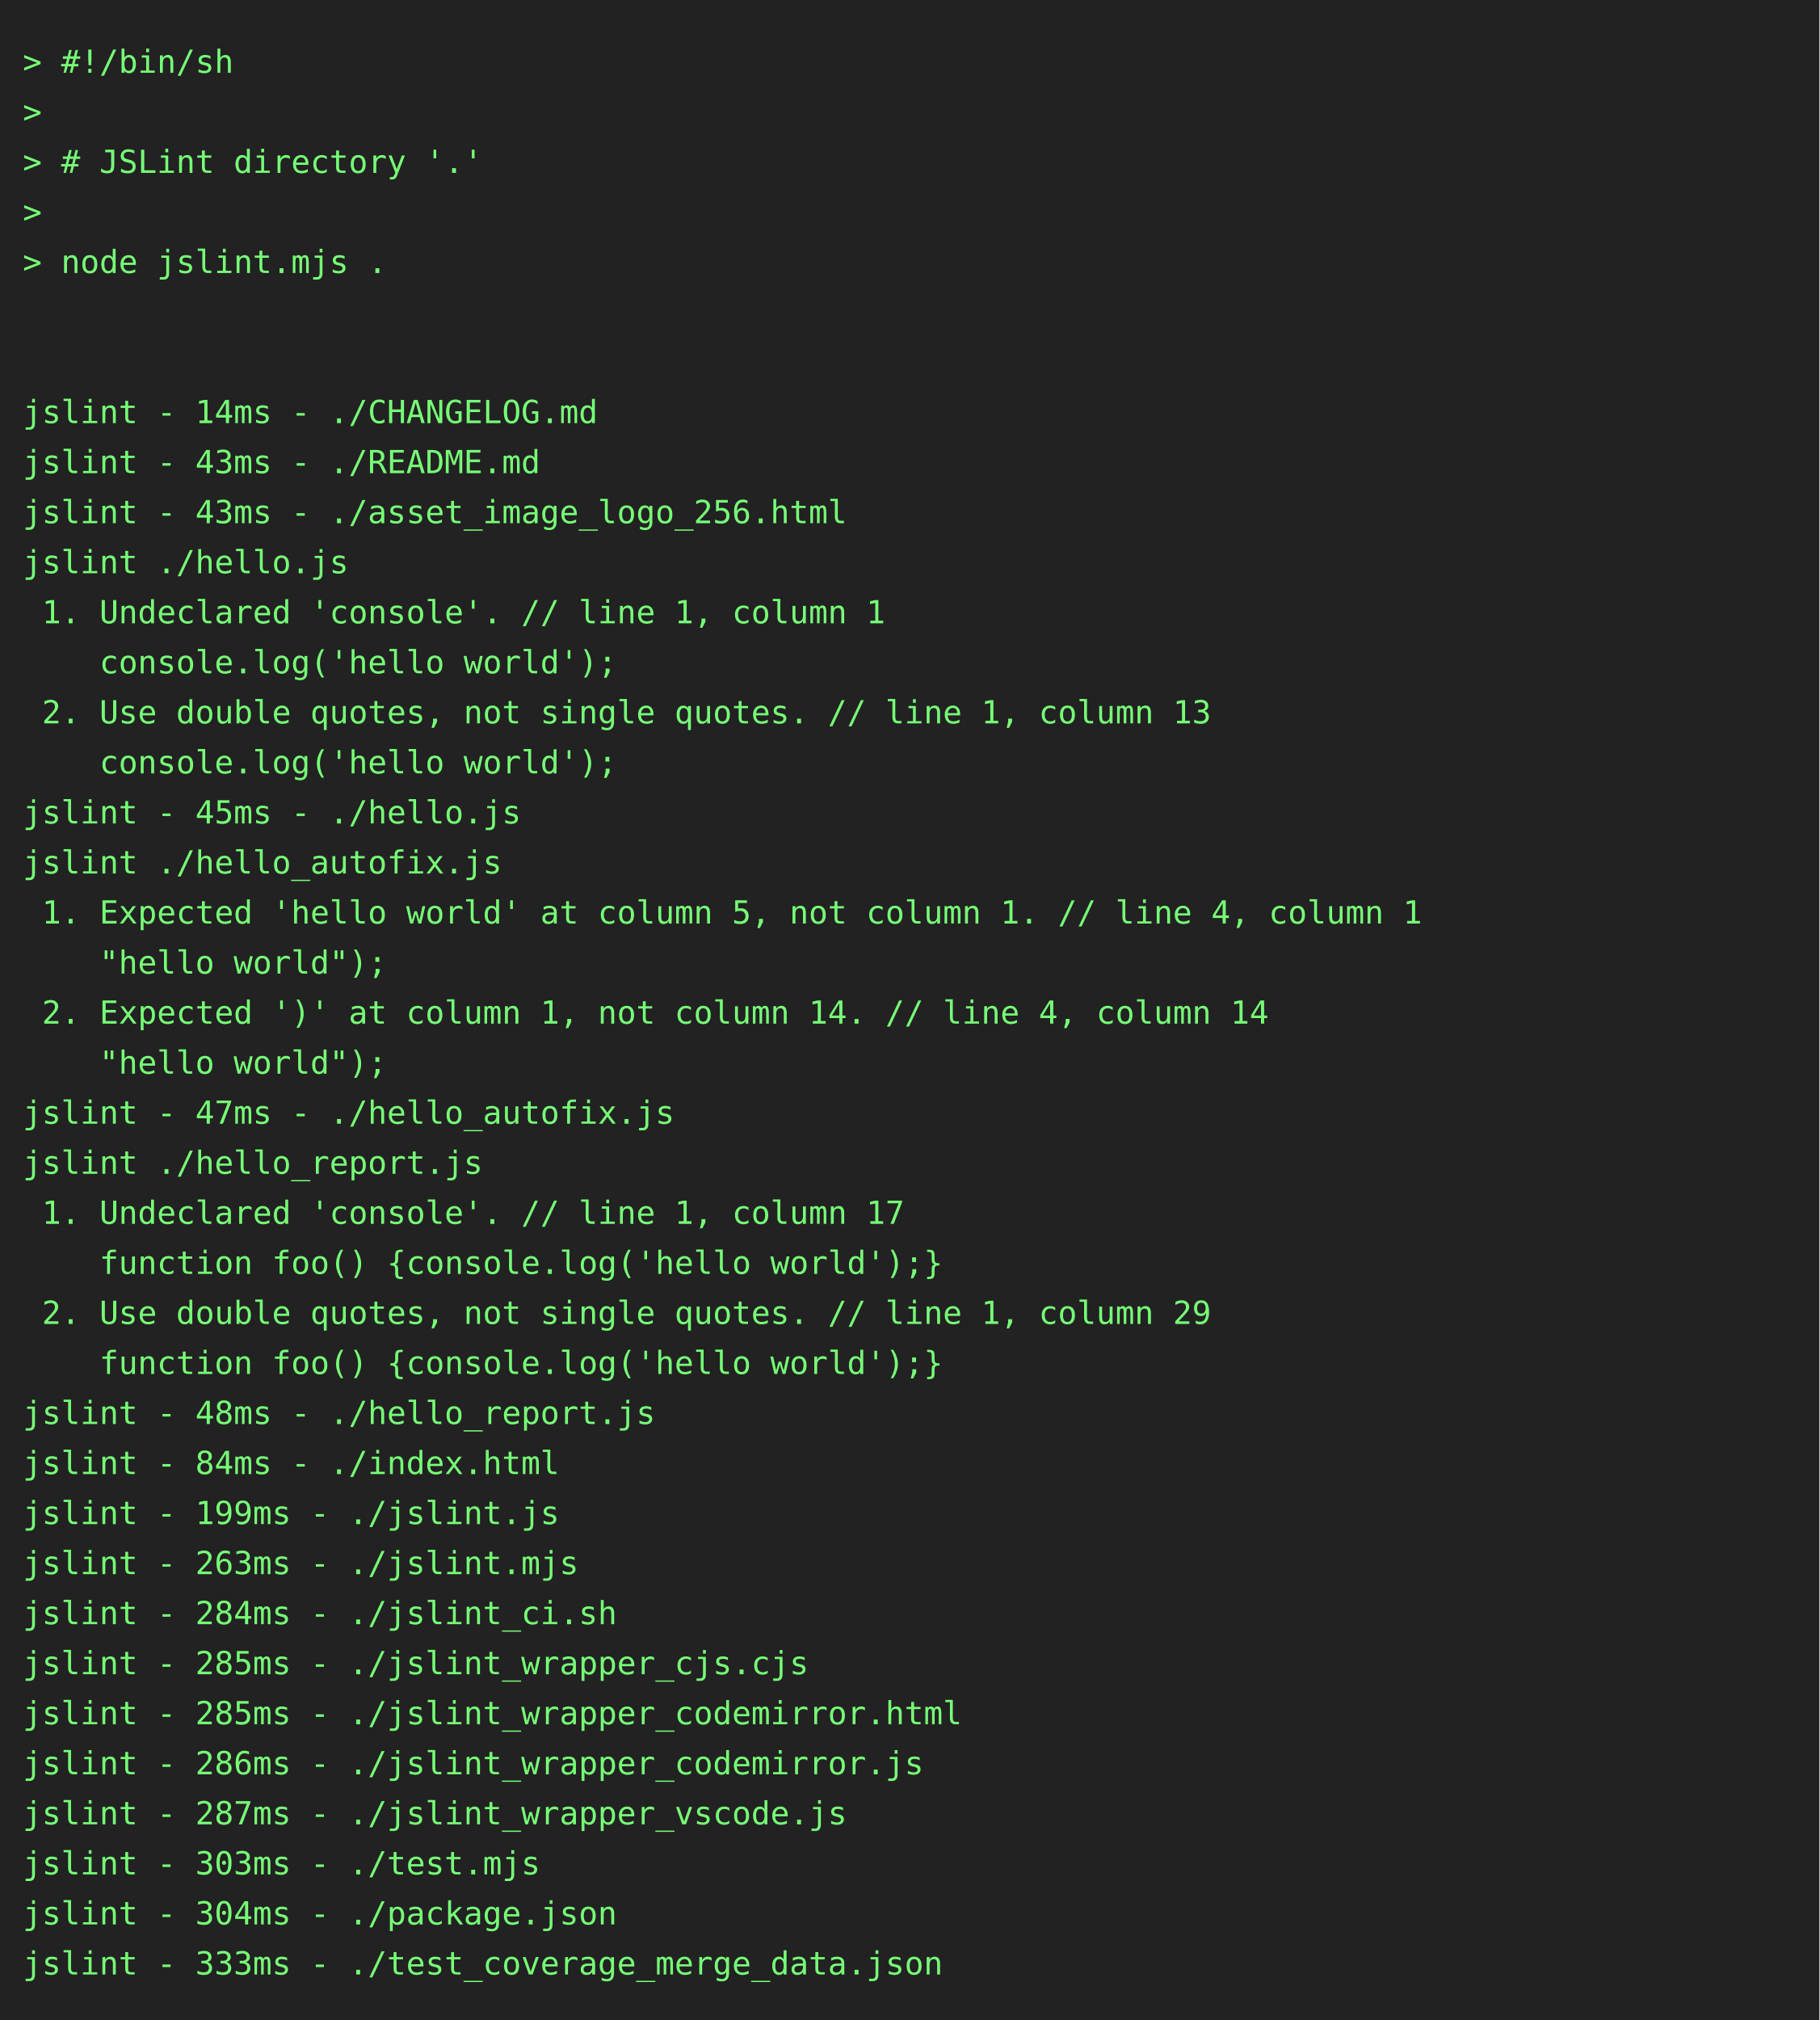
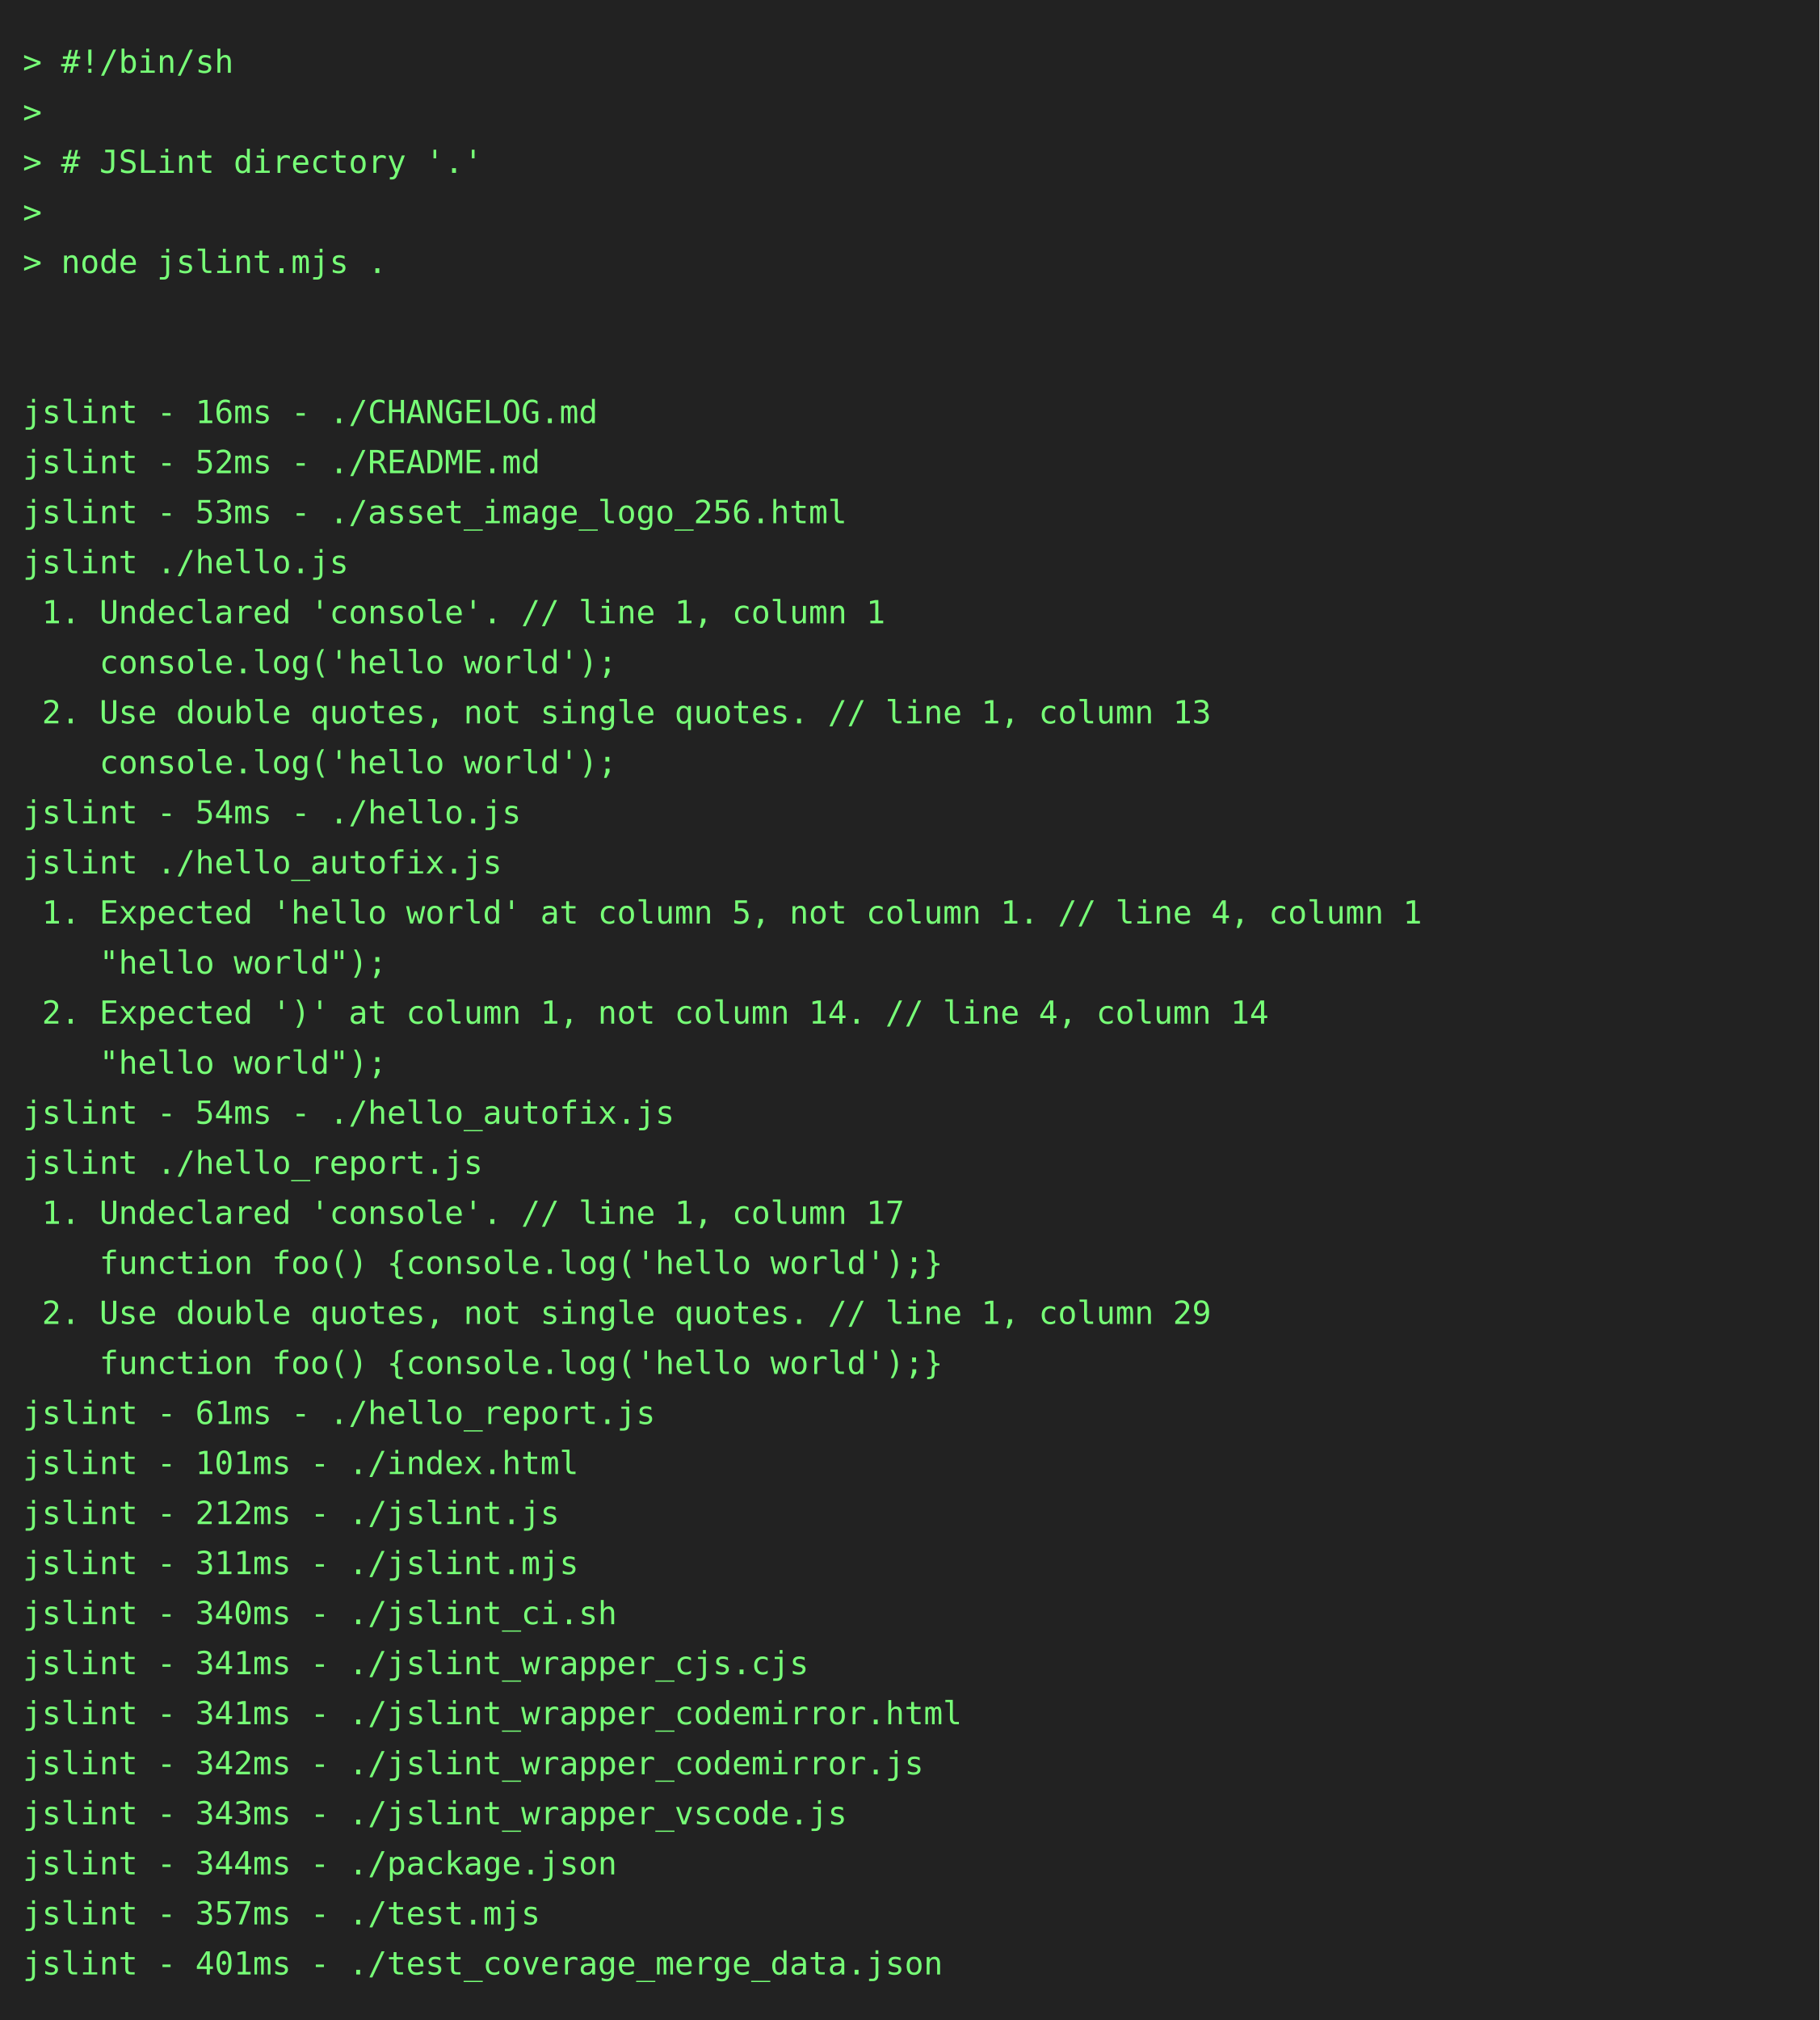
<svg xmlns="http://www.w3.org/2000/svg" height="888" width="800">
  <rect height="888" fill="#222" width="800" />
  <text fill="#7f7" font-family="consolas, menlo, monospace" font-size="14" xml:space="preserve">
    <tspan lengthAdjust="spacingAndGlyphs" textLength="768" x="10" y="32">&gt; #!/bin/sh                                                                                      </tspan>
    <tspan lengthAdjust="spacingAndGlyphs" textLength="768" x="10" y="54">&gt;                                                                                                </tspan>
    <tspan lengthAdjust="spacingAndGlyphs" textLength="768" x="10" y="76">&gt; # JSLint directory '.'                                                                         </tspan>
    <tspan lengthAdjust="spacingAndGlyphs" textLength="768" x="10" y="98">&gt;                                                                                                </tspan>
    <tspan lengthAdjust="spacingAndGlyphs" textLength="768" x="10" y="120">&gt; node jslint.mjs .                                                                              </tspan>
    <tspan lengthAdjust="spacingAndGlyphs" textLength="768" x="10" y="142">                                                                                                 </tspan>
    <tspan lengthAdjust="spacingAndGlyphs" textLength="768" x="10" y="164">                                                                                                 </tspan>
-     <tspan lengthAdjust="spacingAndGlyphs" textLength="768" x="10" y="186">jslint - 14ms - ./CHANGELOG.md                                                                   </tspan>
-     <tspan lengthAdjust="spacingAndGlyphs" textLength="768" x="10" y="208">jslint - 43ms - ./README.md                                                                      </tspan>
-     <tspan lengthAdjust="spacingAndGlyphs" textLength="768" x="10" y="230">jslint - 43ms - ./asset_image_logo_256.html                                                      </tspan>
+     <tspan lengthAdjust="spacingAndGlyphs" textLength="768" x="10" y="186">jslint - 16ms - ./CHANGELOG.md                                                                   </tspan>
+     <tspan lengthAdjust="spacingAndGlyphs" textLength="768" x="10" y="208">jslint - 52ms - ./README.md                                                                      </tspan>
+     <tspan lengthAdjust="spacingAndGlyphs" textLength="768" x="10" y="230">jslint - 53ms - ./asset_image_logo_256.html                                                      </tspan>
    <tspan lengthAdjust="spacingAndGlyphs" textLength="768" x="10" y="252">jslint ./hello.js                                                                                </tspan>
    <tspan lengthAdjust="spacingAndGlyphs" textLength="768" x="10" y="274"> 1. Undeclared 'console'. // line 1, column 1                                                    </tspan>
    <tspan lengthAdjust="spacingAndGlyphs" textLength="768" x="10" y="296">    console.log('hello world');                                                                  </tspan>
    <tspan lengthAdjust="spacingAndGlyphs" textLength="768" x="10" y="318"> 2. Use double quotes, not single quotes. // line 1, column 13                                   </tspan>
    <tspan lengthAdjust="spacingAndGlyphs" textLength="768" x="10" y="340">    console.log('hello world');                                                                  </tspan>
-     <tspan lengthAdjust="spacingAndGlyphs" textLength="768" x="10" y="362">jslint - 45ms - ./hello.js                                                                       </tspan>
+     <tspan lengthAdjust="spacingAndGlyphs" textLength="768" x="10" y="362">jslint - 54ms - ./hello.js                                                                       </tspan>
    <tspan lengthAdjust="spacingAndGlyphs" textLength="768" x="10" y="384">jslint ./hello_autofix.js                                                                        </tspan>
    <tspan lengthAdjust="spacingAndGlyphs" textLength="768" x="10" y="406"> 1. Expected 'hello world' at column 5, not column 1. // line 4, column 1                        </tspan>
    <tspan lengthAdjust="spacingAndGlyphs" textLength="768" x="10" y="428">    "hello world");                                                                              </tspan>
    <tspan lengthAdjust="spacingAndGlyphs" textLength="768" x="10" y="450"> 2. Expected ')' at column 1, not column 14. // line 4, column 14                                </tspan>
    <tspan lengthAdjust="spacingAndGlyphs" textLength="768" x="10" y="472">    "hello world");                                                                              </tspan>
-     <tspan lengthAdjust="spacingAndGlyphs" textLength="768" x="10" y="494">jslint - 47ms - ./hello_autofix.js                                                               </tspan>
+     <tspan lengthAdjust="spacingAndGlyphs" textLength="768" x="10" y="494">jslint - 54ms - ./hello_autofix.js                                                               </tspan>
    <tspan lengthAdjust="spacingAndGlyphs" textLength="768" x="10" y="516">jslint ./hello_report.js                                                                         </tspan>
    <tspan lengthAdjust="spacingAndGlyphs" textLength="768" x="10" y="538"> 1. Undeclared 'console'. // line 1, column 17                                                   </tspan>
    <tspan lengthAdjust="spacingAndGlyphs" textLength="768" x="10" y="560">    function foo() {console.log('hello world');}                                                 </tspan>
    <tspan lengthAdjust="spacingAndGlyphs" textLength="768" x="10" y="582"> 2. Use double quotes, not single quotes. // line 1, column 29                                   </tspan>
    <tspan lengthAdjust="spacingAndGlyphs" textLength="768" x="10" y="604">    function foo() {console.log('hello world');}                                                 </tspan>
-     <tspan lengthAdjust="spacingAndGlyphs" textLength="768" x="10" y="626">jslint - 48ms - ./hello_report.js                                                                </tspan>
-     <tspan lengthAdjust="spacingAndGlyphs" textLength="768" x="10" y="648">jslint - 84ms - ./index.html                                                                     </tspan>
-     <tspan lengthAdjust="spacingAndGlyphs" textLength="768" x="10" y="670">jslint - 199ms - ./jslint.js                                                                     </tspan>
-     <tspan lengthAdjust="spacingAndGlyphs" textLength="768" x="10" y="692">jslint - 263ms - ./jslint.mjs                                                                    </tspan>
-     <tspan lengthAdjust="spacingAndGlyphs" textLength="768" x="10" y="714">jslint - 284ms - ./jslint_ci.sh                                                                  </tspan>
-     <tspan lengthAdjust="spacingAndGlyphs" textLength="768" x="10" y="736">jslint - 285ms - ./jslint_wrapper_cjs.cjs                                                        </tspan>
-     <tspan lengthAdjust="spacingAndGlyphs" textLength="768" x="10" y="758">jslint - 285ms - ./jslint_wrapper_codemirror.html                                                </tspan>
-     <tspan lengthAdjust="spacingAndGlyphs" textLength="768" x="10" y="780">jslint - 286ms - ./jslint_wrapper_codemirror.js                                                  </tspan>
-     <tspan lengthAdjust="spacingAndGlyphs" textLength="768" x="10" y="802">jslint - 287ms - ./jslint_wrapper_vscode.js                                                      </tspan>
-     <tspan lengthAdjust="spacingAndGlyphs" textLength="768" x="10" y="824">jslint - 303ms - ./test.mjs                                                                      </tspan>
-     <tspan lengthAdjust="spacingAndGlyphs" textLength="768" x="10" y="846">jslint - 304ms - ./package.json                                                                  </tspan>
-     <tspan lengthAdjust="spacingAndGlyphs" textLength="768" x="10" y="868">jslint - 333ms - ./test_coverage_merge_data.json                                                 </tspan>
+     <tspan lengthAdjust="spacingAndGlyphs" textLength="768" x="10" y="626">jslint - 61ms - ./hello_report.js                                                                </tspan>
+     <tspan lengthAdjust="spacingAndGlyphs" textLength="768" x="10" y="648">jslint - 101ms - ./index.html                                                                    </tspan>
+     <tspan lengthAdjust="spacingAndGlyphs" textLength="768" x="10" y="670">jslint - 212ms - ./jslint.js                                                                     </tspan>
+     <tspan lengthAdjust="spacingAndGlyphs" textLength="768" x="10" y="692">jslint - 311ms - ./jslint.mjs                                                                    </tspan>
+     <tspan lengthAdjust="spacingAndGlyphs" textLength="768" x="10" y="714">jslint - 340ms - ./jslint_ci.sh                                                                  </tspan>
+     <tspan lengthAdjust="spacingAndGlyphs" textLength="768" x="10" y="736">jslint - 341ms - ./jslint_wrapper_cjs.cjs                                                        </tspan>
+     <tspan lengthAdjust="spacingAndGlyphs" textLength="768" x="10" y="758">jslint - 341ms - ./jslint_wrapper_codemirror.html                                                </tspan>
+     <tspan lengthAdjust="spacingAndGlyphs" textLength="768" x="10" y="780">jslint - 342ms - ./jslint_wrapper_codemirror.js                                                  </tspan>
+     <tspan lengthAdjust="spacingAndGlyphs" textLength="768" x="10" y="802">jslint - 343ms - ./jslint_wrapper_vscode.js                                                      </tspan>
+     <tspan lengthAdjust="spacingAndGlyphs" textLength="768" x="10" y="824">jslint - 344ms - ./package.json                                                                  </tspan>
+     <tspan lengthAdjust="spacingAndGlyphs" textLength="768" x="10" y="846">jslint - 357ms - ./test.mjs                                                                      </tspan>
+     <tspan lengthAdjust="spacingAndGlyphs" textLength="768" x="10" y="868">jslint - 401ms - ./test_coverage_merge_data.json                                                 </tspan>
  </text>
</svg>
